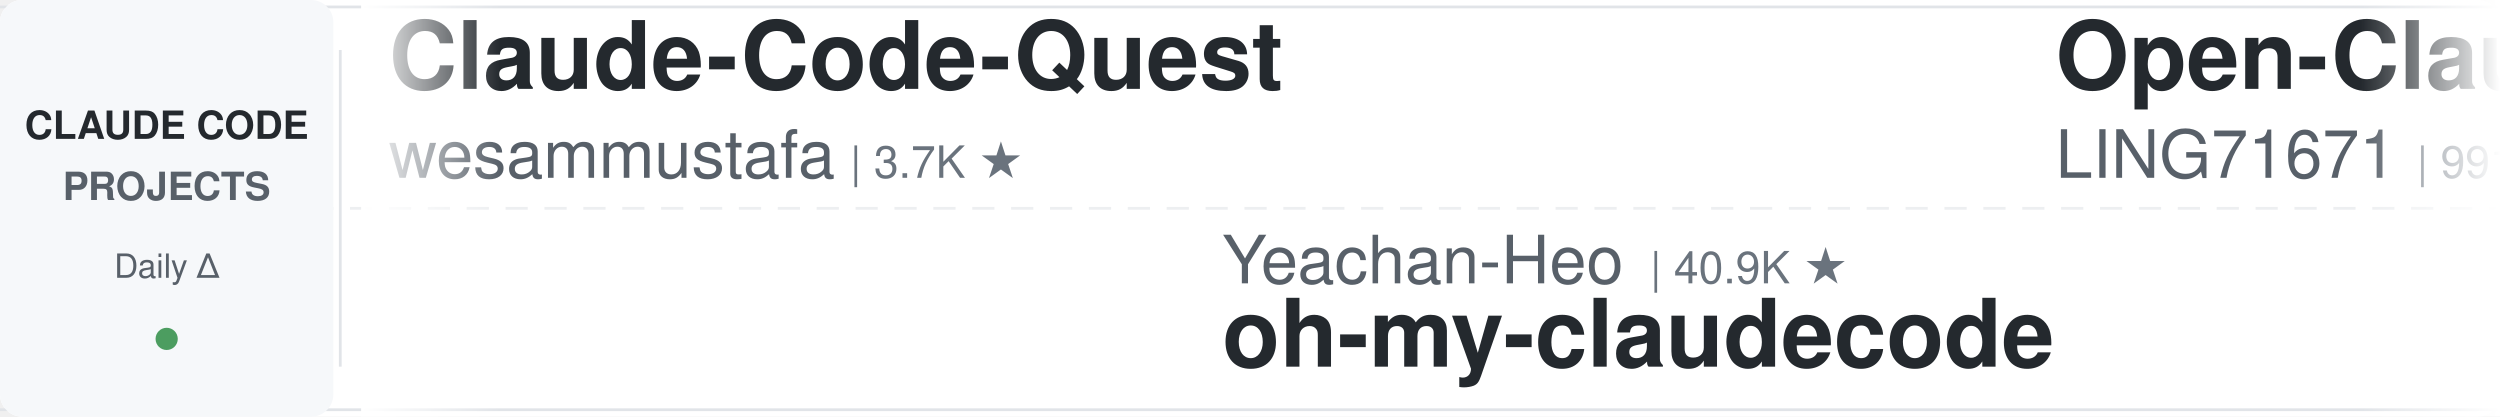
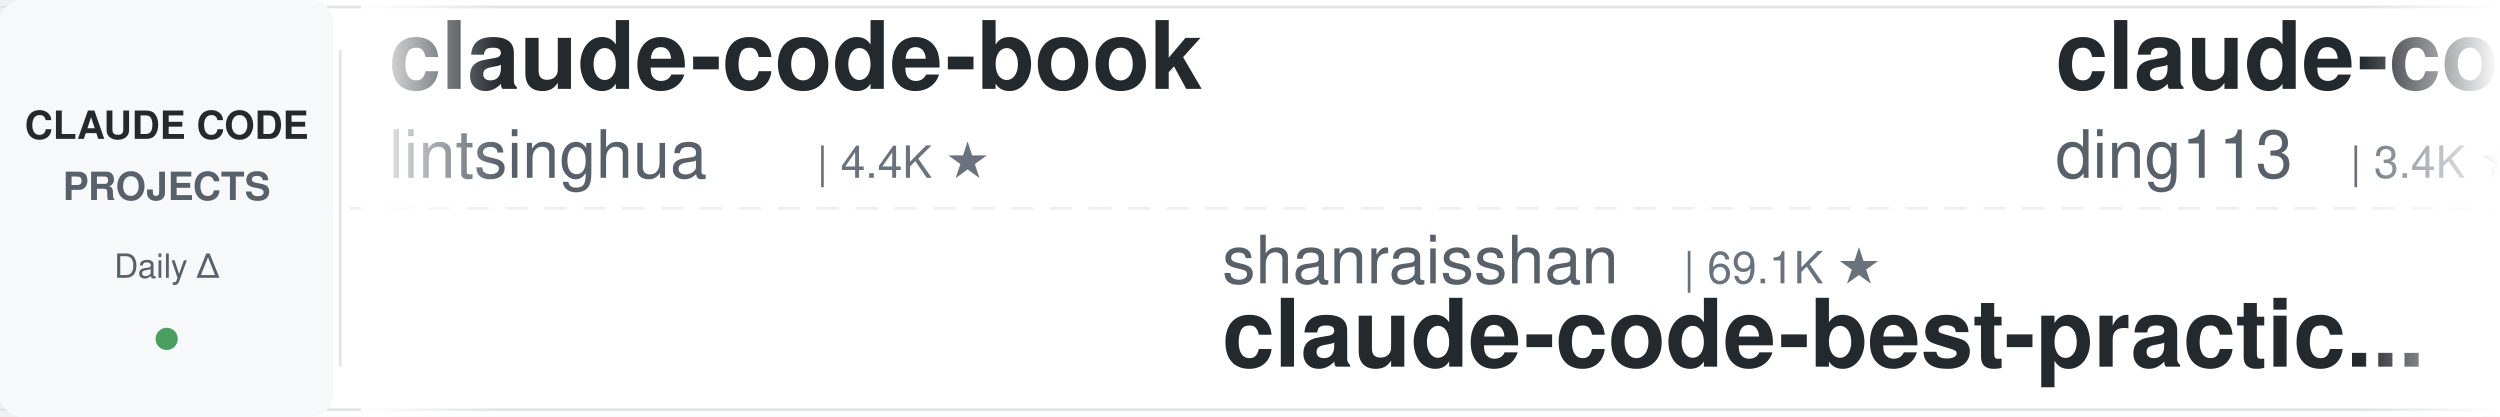
<svg xmlns="http://www.w3.org/2000/svg" width="900" height="150">
  <defs>
    <linearGradient id="leftFade" x1="0%" y1="0%" x2="100%" y2="0%">
      <stop offset="0%" style="stop-color:#ffffff;stop-opacity:1" />
      <stop offset="100%" style="stop-color:#ffffff;stop-opacity:0" />
    </linearGradient>
    <linearGradient id="rightFade" x1="0%" y1="0%" x2="100%" y2="0%">
      <stop offset="0%" style="stop-color:#ffffff;stop-opacity:0" />
      <stop offset="100%" style="stop-color:#ffffff;stop-opacity:1" />
    </linearGradient>
  </defs>
  <rect width="900" height="150" fill="#ffffff" rx="8" />
  <rect x="0" y="2" width="900" height="1" fill="#e1e4e8" />
  <rect x="0" y="147" width="900" height="1" fill="#e1e4e8" />
  <line x1="0" y1="75" x2="900" y2="75" stroke="#e1e4e8" stroke-width="1" stroke-dasharray="8 6" opacity="0.6" />
  <rect x="0" y="0" width="120" height="150" fill="#f6f8fa" rx="8" />
  <text x="60" y="50" font-family="-apple-system, BlinkMacSystemFont, 'Segoe UI', Helvetica, Arial, sans-serif" font-size="14" font-weight="600" fill="#24292e" text-anchor="middle">CLAUDE CODE</text>
  <text x="60" y="72" font-family="-apple-system, BlinkMacSystemFont, 'Segoe UI', Helvetica, Arial, sans-serif" font-size="14" font-weight="600" fill="#586069" text-anchor="middle">PROJECTS</text>
  <text x="60" y="100" font-family="-apple-system, BlinkMacSystemFont, 'Segoe UI', Helvetica, Arial, sans-serif" font-size="12" font-weight="500" fill="#586069" text-anchor="middle">Daily Δ</text>
  <circle cx="60" cy="122" r="4" fill="#22863a" opacity="0.8" />
  <rect x="122" y="18" width="1" height="114" fill="#e1e4e8" />
  <clipPath id="tickerClip">
    <rect x="130" y="0" width="770" height="150" />
  </clipPath>
  <g clip-path="url(#tickerClip)">
    <g id="tickerItems">
      <animateTransform attributeName="transform" attributeType="XML" type="translate" from="0 0" to="-3000 0" dur="54s" repeatCount="indefinite" />
      <g transform="translate(0, 0)">
-         <text x="140" y="32" font-family="-apple-system, BlinkMacSystemFont, 'Segoe UI', Helvetica, Arial, sans-serif" font-size="34" font-weight="600" fill="#24292e">Claude-Code-Quest</text>
-         <text x="140" y="64" font-family="-apple-system, BlinkMacSystemFont, 'Segoe UI', Helvetica, Arial, sans-serif" font-size="24" font-weight="400" fill="#586069">wesammustafa</text>
-         <text x="306" y="64" font-family="-apple-system, BlinkMacSystemFont, 'Segoe UI', Helvetica, Arial, sans-serif" font-size="16" font-weight="500" fill="#6a737d">| 3.7K ★</text>
+         <text x="140" y="32" font-family="-apple-system, BlinkMacSystemFont, 'Segoe UI', Helvetica, Arial, sans-serif" font-size="34" font-weight="600" fill="#24292e">claude-code-book</text>
+         <text x="140" y="64" font-family="-apple-system, BlinkMacSystemFont, 'Segoe UI', Helvetica, Arial, sans-serif" font-size="24" font-weight="400" fill="#586069">lintsinghua</text>
+         <text x="294" y="64" font-family="-apple-system, BlinkMacSystemFont, 'Segoe UI', Helvetica, Arial, sans-serif" font-size="16" font-weight="500" fill="#6a737d">| 4.4K ★</text>
      </g>
      <g transform="translate(300, 0)">
-         <text x="140" y="102" font-family="-apple-system, BlinkMacSystemFont, 'Segoe UI', Helvetica, Arial, sans-serif" font-size="24" font-weight="400" fill="#586069">Yeachan-Heo</text>
-         <text x="294" y="102" font-family="-apple-system, BlinkMacSystemFont, 'Segoe UI', Helvetica, Arial, sans-serif" font-size="16" font-weight="500" fill="#6a737d">| 40.9K ★</text>
-         <text x="140" y="132" font-family="-apple-system, BlinkMacSystemFont, 'Segoe UI', Helvetica, Arial, sans-serif" font-size="34" font-weight="600" fill="#24292e">oh-my-claudecode</text>
+         <text x="140" y="102" font-family="-apple-system, BlinkMacSystemFont, 'Segoe UI', Helvetica, Arial, sans-serif" font-size="24" font-weight="400" fill="#586069">shanraisshan</text>
+         <text x="306" y="102" font-family="-apple-system, BlinkMacSystemFont, 'Segoe UI', Helvetica, Arial, sans-serif" font-size="16" font-weight="500" fill="#6a737d">| 69.1K ★</text>
+         <text x="140" y="132" font-family="-apple-system, BlinkMacSystemFont, 'Segoe UI', Helvetica, Arial, sans-serif" font-size="34" font-weight="600" fill="#24292e">claude-code-best-practic...</text>
      </g>
      <g transform="translate(600, 0)">
-         <text x="140" y="32" font-family="-apple-system, BlinkMacSystemFont, 'Segoe UI', Helvetica, Arial, sans-serif" font-size="34" font-weight="600" fill="#24292e">Open-ClaudeCode</text>
-         <text x="140" y="64" font-family="-apple-system, BlinkMacSystemFont, 'Segoe UI', Helvetica, Arial, sans-serif" font-size="24" font-weight="400" fill="#586069">LING71671</text>
-         <text x="270" y="64" font-family="-apple-system, BlinkMacSystemFont, 'Segoe UI', Helvetica, Arial, sans-serif" font-size="16" font-weight="500" fill="#6a737d">| 991 ★</text>
+         <text x="140" y="32" font-family="-apple-system, BlinkMacSystemFont, 'Segoe UI', Helvetica, Arial, sans-serif" font-size="34" font-weight="600" fill="#24292e">claude-code-hub</text>
+         <text x="140" y="64" font-family="-apple-system, BlinkMacSystemFont, 'Segoe UI', Helvetica, Arial, sans-serif" font-size="24" font-weight="400" fill="#586069">ding113</text>
+         <text x="246" y="64" font-family="-apple-system, BlinkMacSystemFont, 'Segoe UI', Helvetica, Arial, sans-serif" font-size="16" font-weight="500" fill="#6a737d">| 3.4K ★</text>
      </g>
      <g transform="translate(900, 0)">
-         <text x="140" y="102" font-family="-apple-system, BlinkMacSystemFont, 'Segoe UI', Helvetica, Arial, sans-serif" font-size="24" font-weight="400" fill="#586069">Cranot</text>
-         <text x="234" y="102" font-family="-apple-system, BlinkMacSystemFont, 'Segoe UI', Helvetica, Arial, sans-serif" font-size="16" font-weight="500" fill="#6a737d">| 2.9K ★</text>
-         <text x="140" y="132" font-family="-apple-system, BlinkMacSystemFont, 'Segoe UI', Helvetica, Arial, sans-serif" font-size="34" font-weight="600" fill="#24292e">claude-code-guide</text>
+         <text x="140" y="102" font-family="-apple-system, BlinkMacSystemFont, 'Segoe UI', Helvetica, Arial, sans-serif" font-size="24" font-weight="400" fill="#586069">xu-xiang</text>
+         <text x="258" y="102" font-family="-apple-system, BlinkMacSystemFont, 'Segoe UI', Helvetica, Arial, sans-serif" font-size="16" font-weight="500" fill="#6a737d">| 2.0K ★</text>
+         <text x="140" y="132" font-family="-apple-system, BlinkMacSystemFont, 'Segoe UI', Helvetica, Arial, sans-serif" font-size="34" font-weight="600" fill="#24292e">everything-claude-code-z...</text>
      </g>
      <g transform="translate(1200, 0)">
-         <text x="140" y="32" font-family="-apple-system, BlinkMacSystemFont, 'Segoe UI', Helvetica, Arial, sans-serif" font-size="34" font-weight="600" fill="#24292e">Auto-claude-code-researc...</text>
-         <text x="140" y="64" font-family="-apple-system, BlinkMacSystemFont, 'Segoe UI', Helvetica, Arial, sans-serif" font-size="24" font-weight="400" fill="#586069">wanshuiyin</text>
-         <text x="282" y="64" font-family="-apple-system, BlinkMacSystemFont, 'Segoe UI', Helvetica, Arial, sans-serif" font-size="16" font-weight="500" fill="#6a737d">| 19.3K ★</text>
+         <text x="140" y="32" font-family="-apple-system, BlinkMacSystemFont, 'Segoe UI', Helvetica, Arial, sans-serif" font-size="34" font-weight="600" fill="#24292e">claude-code-local</text>
+         <text x="140" y="64" font-family="-apple-system, BlinkMacSystemFont, 'Segoe UI', Helvetica, Arial, sans-serif" font-size="24" font-weight="400" fill="#586069">nicedreamzapp</text>
+         <text x="318" y="64" font-family="-apple-system, BlinkMacSystemFont, 'Segoe UI', Helvetica, Arial, sans-serif" font-size="16" font-weight="500" fill="#6a737d">| 3.5K ★</text>
      </g>
      <g transform="translate(1500, 0)">
-         <text x="140" y="102" font-family="-apple-system, BlinkMacSystemFont, 'Segoe UI', Helvetica, Arial, sans-serif" font-size="24" font-weight="400" fill="#586069">disler</text>
-         <text x="234" y="102" font-family="-apple-system, BlinkMacSystemFont, 'Segoe UI', Helvetica, Arial, sans-serif" font-size="16" font-weight="500" fill="#6a737d">| 4.0K ★</text>
-         <text x="140" y="132" font-family="-apple-system, BlinkMacSystemFont, 'Segoe UI', Helvetica, Arial, sans-serif" font-size="34" font-weight="600" fill="#24292e">claude-code-hooks-master...</text>
+         <text x="140" y="102" font-family="-apple-system, BlinkMacSystemFont, 'Segoe UI', Helvetica, Arial, sans-serif" font-size="24" font-weight="400" fill="#586069">AprilNEA</text>
+         <text x="258" y="102" font-family="-apple-system, BlinkMacSystemFont, 'Segoe UI', Helvetica, Arial, sans-serif" font-size="16" font-weight="500" fill="#6a737d">| 393 ★</text>
+         <text x="140" y="132" font-family="-apple-system, BlinkMacSystemFont, 'Segoe UI', Helvetica, Arial, sans-serif" font-size="34" font-weight="600" fill="#24292e">claude-code-source</text>
      </g>
      <g transform="translate(1800, 0)">
-         <text x="140" y="32" font-family="-apple-system, BlinkMacSystemFont, 'Segoe UI', Helvetica, Arial, sans-serif" font-size="34" font-weight="600" fill="#24292e">claude-code-from-source</text>
-         <text x="140" y="64" font-family="-apple-system, BlinkMacSystemFont, 'Segoe UI', Helvetica, Arial, sans-serif" font-size="24" font-weight="400" fill="#586069">alejandrobalderas</text>
-         <text x="366" y="64" font-family="-apple-system, BlinkMacSystemFont, 'Segoe UI', Helvetica, Arial, sans-serif" font-size="16" font-weight="500" fill="#6a737d">| 3.0K ★</text>
+         <text x="140" y="32" font-family="-apple-system, BlinkMacSystemFont, 'Segoe UI', Helvetica, Arial, sans-serif" font-size="34" font-weight="600" fill="#24292e">claude-code-engineering</text>
+         <text x="140" y="64" font-family="-apple-system, BlinkMacSystemFont, 'Segoe UI', Helvetica, Arial, sans-serif" font-size="24" font-weight="400" fill="#586069">huangjia2019</text>
+         <text x="306" y="64" font-family="-apple-system, BlinkMacSystemFont, 'Segoe UI', Helvetica, Arial, sans-serif" font-size="16" font-weight="500" fill="#6a737d">| 1.2K ★</text>
      </g>
      <g transform="translate(2100, 0)">
-         <text x="140" y="102" font-family="-apple-system, BlinkMacSystemFont, 'Segoe UI', Helvetica, Arial, sans-serif" font-size="24" font-weight="400" fill="#586069">ponponon</text>
-         <text x="258" y="102" font-family="-apple-system, BlinkMacSystemFont, 'Segoe UI', Helvetica, Arial, sans-serif" font-size="16" font-weight="500" fill="#6a737d">| 2.3K ★</text>
-         <text x="140" y="132" font-family="-apple-system, BlinkMacSystemFont, 'Segoe UI', Helvetica, Arial, sans-serif" font-size="34" font-weight="600" fill="#24292e">claude_code_src</text>
+         <text x="140" y="102" font-family="-apple-system, BlinkMacSystemFont, 'Segoe UI', Helvetica, Arial, sans-serif" font-size="24" font-weight="400" fill="#586069">affaan-m</text>
+         <text x="258" y="102" font-family="-apple-system, BlinkMacSystemFont, 'Segoe UI', Helvetica, Arial, sans-serif" font-size="16" font-weight="500" fill="#6a737d">| 304.5K ★</text>
+         <text x="140" y="132" font-family="-apple-system, BlinkMacSystemFont, 'Segoe UI', Helvetica, Arial, sans-serif" font-size="34" font-weight="600" fill="#24292e">ECC</text>
      </g>
      <g transform="translate(2400, 0)">
-         <text x="140" y="32" font-family="-apple-system, BlinkMacSystemFont, 'Segoe UI', Helvetica, Arial, sans-serif" font-size="34" font-weight="600" fill="#24292e">claude-code-reverse</text>
-         <text x="140" y="64" font-family="-apple-system, BlinkMacSystemFont, 'Segoe UI', Helvetica, Arial, sans-serif" font-size="24" font-weight="400" fill="#586069">Yuyz0112</text>
-         <text x="258" y="64" font-family="-apple-system, BlinkMacSystemFont, 'Segoe UI', Helvetica, Arial, sans-serif" font-size="16" font-weight="500" fill="#6a737d">| 2.5K ★</text>
+         <text x="140" y="32" font-family="-apple-system, BlinkMacSystemFont, 'Segoe UI', Helvetica, Arial, sans-serif" font-size="34" font-weight="600" fill="#24292e">claude-code-templates</text>
+         <text x="140" y="64" font-family="-apple-system, BlinkMacSystemFont, 'Segoe UI', Helvetica, Arial, sans-serif" font-size="24" font-weight="400" fill="#586069">davila7</text>
+         <text x="246" y="64" font-family="-apple-system, BlinkMacSystemFont, 'Segoe UI', Helvetica, Arial, sans-serif" font-size="16" font-weight="500" fill="#6a737d">| 33.9K ★</text>
      </g>
      <g transform="translate(2700, 0)">
-         <text x="140" y="102" font-family="-apple-system, BlinkMacSystemFont, 'Segoe UI', Helvetica, Arial, sans-serif" font-size="24" font-weight="400" fill="#586069">diet103</text>
-         <text x="246" y="102" font-family="-apple-system, BlinkMacSystemFont, 'Segoe UI', Helvetica, Arial, sans-serif" font-size="16" font-weight="500" fill="#6a737d">| 10.1K ★</text>
-         <text x="140" y="132" font-family="-apple-system, BlinkMacSystemFont, 'Segoe UI', Helvetica, Arial, sans-serif" font-size="34" font-weight="600" fill="#24292e">claude-code-infrastructu...</text>
+         <text x="140" y="102" font-family="-apple-system, BlinkMacSystemFont, 'Segoe UI', Helvetica, Arial, sans-serif" font-size="24" font-weight="400" fill="#586069">kodu-ai</text>
+         <text x="246" y="102" font-family="-apple-system, BlinkMacSystemFont, 'Segoe UI', Helvetica, Arial, sans-serif" font-size="16" font-weight="500" fill="#6a737d">| 5.2K ★</text>
+         <text x="140" y="132" font-family="-apple-system, BlinkMacSystemFont, 'Segoe UI', Helvetica, Arial, sans-serif" font-size="34" font-weight="600" fill="#24292e">claude-coder</text>
      </g>
      <g transform="translate(3000, 0)">
-         <text x="140" y="32" font-family="-apple-system, BlinkMacSystemFont, 'Segoe UI', Helvetica, Arial, sans-serif" font-size="34" font-weight="600" fill="#24292e">Claude-Code-Quest</text>
-         <text x="140" y="64" font-family="-apple-system, BlinkMacSystemFont, 'Segoe UI', Helvetica, Arial, sans-serif" font-size="24" font-weight="400" fill="#586069">wesammustafa</text>
-         <text x="306" y="64" font-family="-apple-system, BlinkMacSystemFont, 'Segoe UI', Helvetica, Arial, sans-serif" font-size="16" font-weight="500" fill="#6a737d">| 3.7K ★</text>
+         <text x="140" y="32" font-family="-apple-system, BlinkMacSystemFont, 'Segoe UI', Helvetica, Arial, sans-serif" font-size="34" font-weight="600" fill="#24292e">claude-code-book</text>
+         <text x="140" y="64" font-family="-apple-system, BlinkMacSystemFont, 'Segoe UI', Helvetica, Arial, sans-serif" font-size="24" font-weight="400" fill="#586069">lintsinghua</text>
+         <text x="294" y="64" font-family="-apple-system, BlinkMacSystemFont, 'Segoe UI', Helvetica, Arial, sans-serif" font-size="16" font-weight="500" fill="#6a737d">| 4.4K ★</text>
      </g>
      <g transform="translate(3300, 0)">
-         <text x="140" y="102" font-family="-apple-system, BlinkMacSystemFont, 'Segoe UI', Helvetica, Arial, sans-serif" font-size="24" font-weight="400" fill="#586069">Yeachan-Heo</text>
-         <text x="294" y="102" font-family="-apple-system, BlinkMacSystemFont, 'Segoe UI', Helvetica, Arial, sans-serif" font-size="16" font-weight="500" fill="#6a737d">| 40.9K ★</text>
-         <text x="140" y="132" font-family="-apple-system, BlinkMacSystemFont, 'Segoe UI', Helvetica, Arial, sans-serif" font-size="34" font-weight="600" fill="#24292e">oh-my-claudecode</text>
+         <text x="140" y="102" font-family="-apple-system, BlinkMacSystemFont, 'Segoe UI', Helvetica, Arial, sans-serif" font-size="24" font-weight="400" fill="#586069">shanraisshan</text>
+         <text x="306" y="102" font-family="-apple-system, BlinkMacSystemFont, 'Segoe UI', Helvetica, Arial, sans-serif" font-size="16" font-weight="500" fill="#6a737d">| 69.1K ★</text>
+         <text x="140" y="132" font-family="-apple-system, BlinkMacSystemFont, 'Segoe UI', Helvetica, Arial, sans-serif" font-size="34" font-weight="600" fill="#24292e">claude-code-best-practic...</text>
      </g>
      <g transform="translate(3600, 0)">
-         <text x="140" y="32" font-family="-apple-system, BlinkMacSystemFont, 'Segoe UI', Helvetica, Arial, sans-serif" font-size="34" font-weight="600" fill="#24292e">Open-ClaudeCode</text>
-         <text x="140" y="64" font-family="-apple-system, BlinkMacSystemFont, 'Segoe UI', Helvetica, Arial, sans-serif" font-size="24" font-weight="400" fill="#586069">LING71671</text>
-         <text x="270" y="64" font-family="-apple-system, BlinkMacSystemFont, 'Segoe UI', Helvetica, Arial, sans-serif" font-size="16" font-weight="500" fill="#6a737d">| 991 ★</text>
+         <text x="140" y="32" font-family="-apple-system, BlinkMacSystemFont, 'Segoe UI', Helvetica, Arial, sans-serif" font-size="34" font-weight="600" fill="#24292e">claude-code-hub</text>
+         <text x="140" y="64" font-family="-apple-system, BlinkMacSystemFont, 'Segoe UI', Helvetica, Arial, sans-serif" font-size="24" font-weight="400" fill="#586069">ding113</text>
+         <text x="246" y="64" font-family="-apple-system, BlinkMacSystemFont, 'Segoe UI', Helvetica, Arial, sans-serif" font-size="16" font-weight="500" fill="#6a737d">| 3.4K ★</text>
      </g>
      <g transform="translate(3900, 0)">
-         <text x="140" y="102" font-family="-apple-system, BlinkMacSystemFont, 'Segoe UI', Helvetica, Arial, sans-serif" font-size="24" font-weight="400" fill="#586069">Cranot</text>
-         <text x="234" y="102" font-family="-apple-system, BlinkMacSystemFont, 'Segoe UI', Helvetica, Arial, sans-serif" font-size="16" font-weight="500" fill="#6a737d">| 2.9K ★</text>
-         <text x="140" y="132" font-family="-apple-system, BlinkMacSystemFont, 'Segoe UI', Helvetica, Arial, sans-serif" font-size="34" font-weight="600" fill="#24292e">claude-code-guide</text>
+         <text x="140" y="102" font-family="-apple-system, BlinkMacSystemFont, 'Segoe UI', Helvetica, Arial, sans-serif" font-size="24" font-weight="400" fill="#586069">xu-xiang</text>
+         <text x="258" y="102" font-family="-apple-system, BlinkMacSystemFont, 'Segoe UI', Helvetica, Arial, sans-serif" font-size="16" font-weight="500" fill="#6a737d">| 2.0K ★</text>
+         <text x="140" y="132" font-family="-apple-system, BlinkMacSystemFont, 'Segoe UI', Helvetica, Arial, sans-serif" font-size="34" font-weight="600" fill="#24292e">everything-claude-code-z...</text>
      </g>
    </g>
  </g>
  <rect x="130" y="0" width="50" height="150" fill="url(#leftFade)" />
  <rect x="850" y="0" width="50" height="150" fill="url(#rightFade)" />
</svg>
